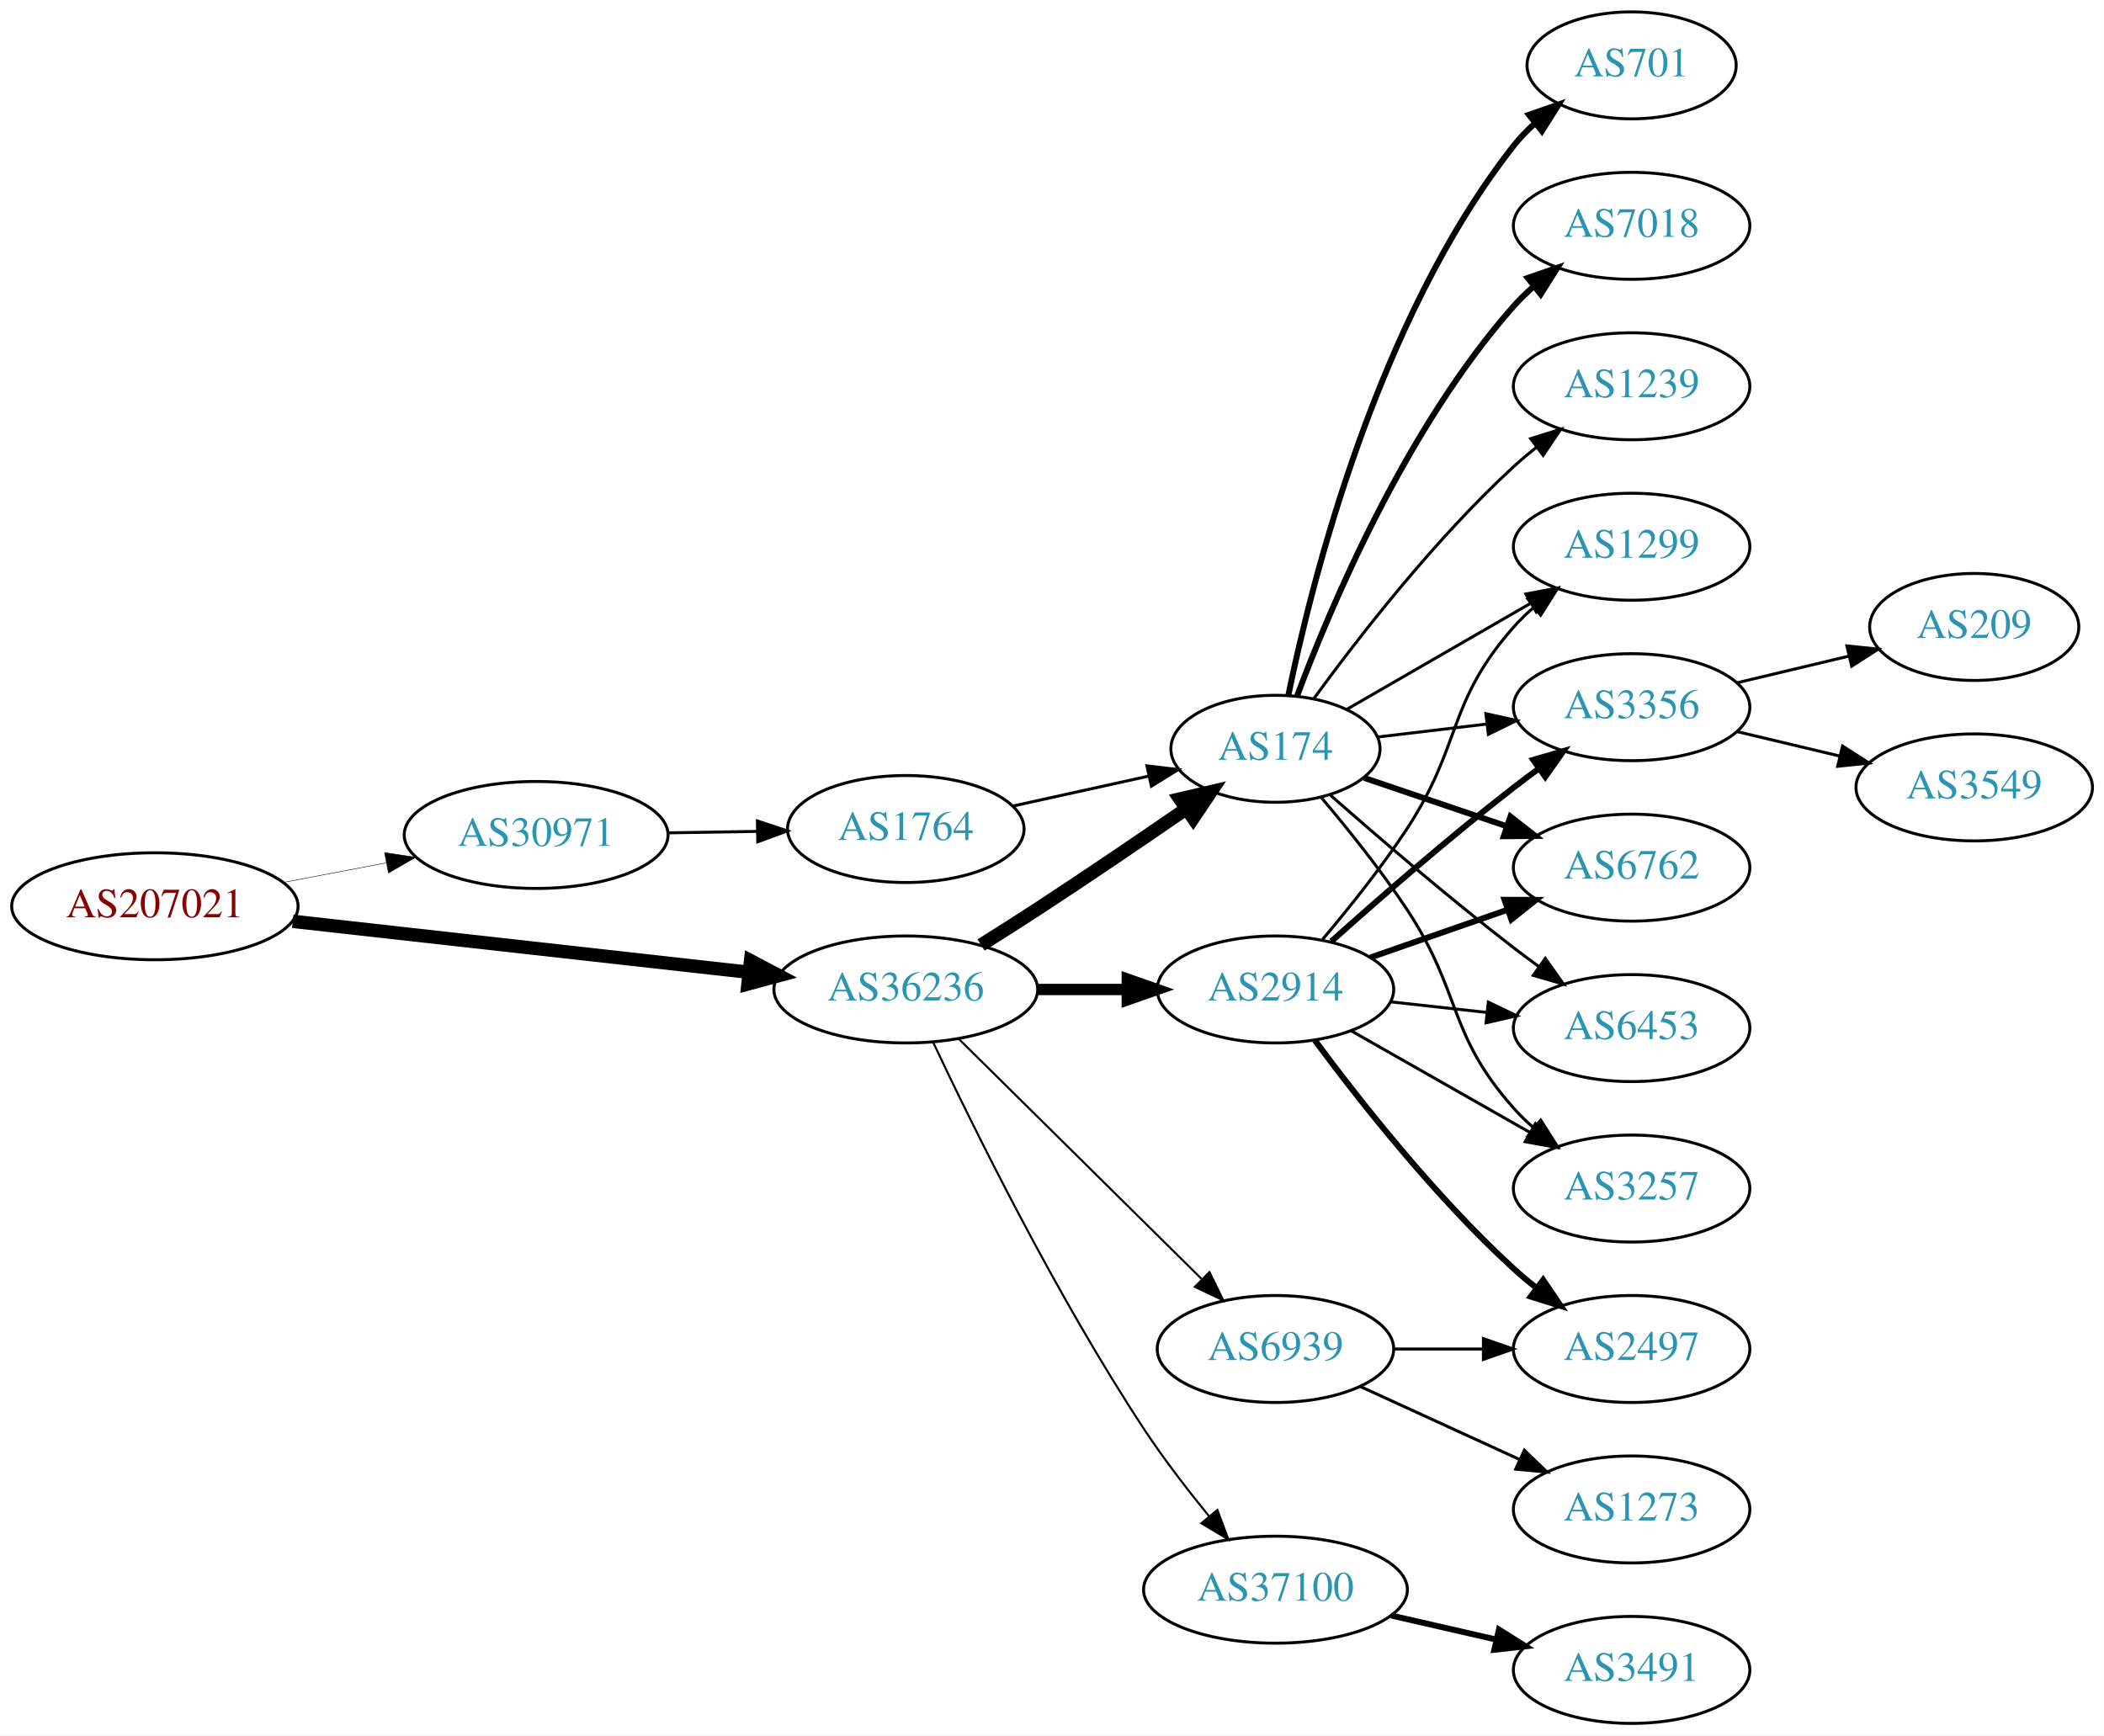
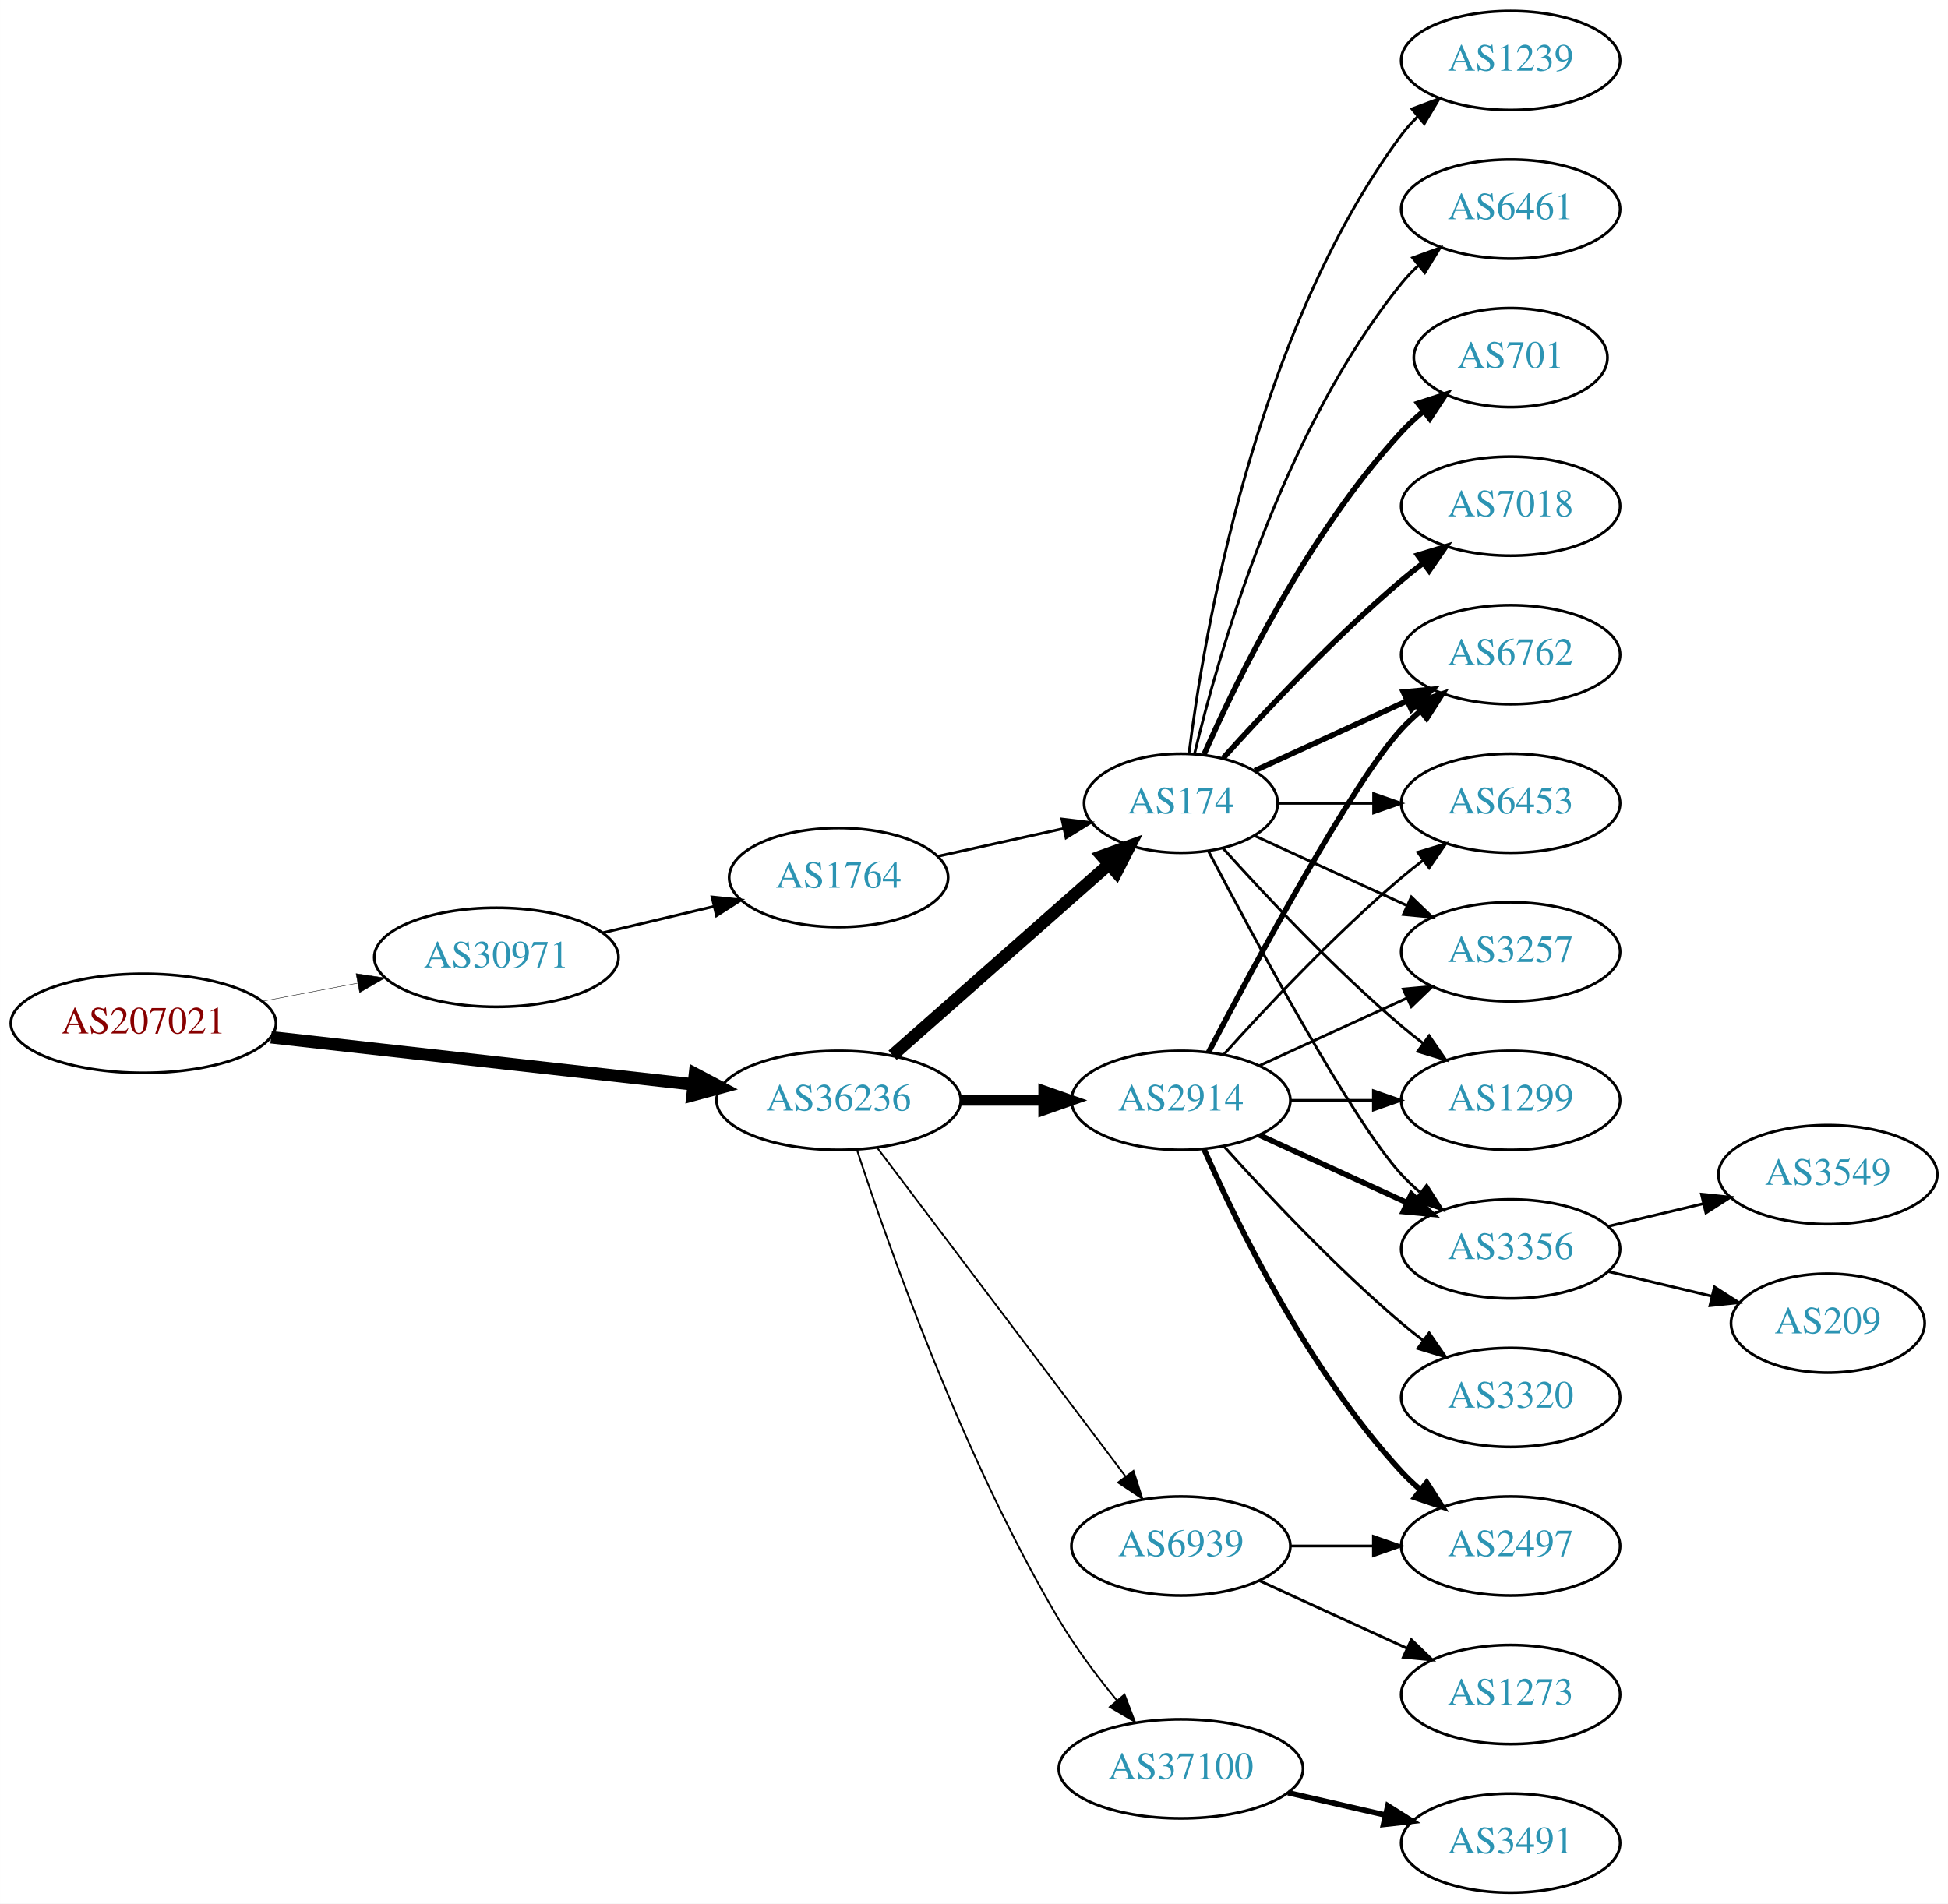
- <svg xmlns="http://www.w3.org/2000/svg" xmlns:xlink="http://www.w3.org/1999/xlink" width="708pt" height="584pt" viewBox="0.00 0.00 707.95 584.00">
-   <g id="graph0" class="graph" transform="scale(1 1) rotate(0) translate(4 580)">
-     <polygon fill="white" stroke="none" points="-4,4 -4,-580 703.954,-580 703.954,4 -4,4" />
+ <svg xmlns="http://www.w3.org/2000/svg" xmlns:xlink="http://www.w3.org/1999/xlink" width="708pt" height="692pt" viewBox="0.00 0.00 707.95 692.00">
+   <g id="graph0" class="graph" transform="scale(1 1) rotate(0) translate(4 688)">
+     <polygon fill="white" stroke="none" points="-4,4 -4,-688 703.954,-688 703.954,4 -4,4" />
    <g id="node1" class="node">
      <g id="a_node1">
        <a xlink:href="/asn/207021" xlink:title="AS207021 ~ ipcom GmbH [AT]">
-           <ellipse fill="#ffffff" stroke="black" cx="48.096" cy="-275" rx="48.192" ry="18" />
-           <text text-anchor="middle" x="48.096" y="-271.3" font-family="Times,serif" font-size="14.00" fill="#880000">AS207021</text>
+           <ellipse fill="#ffffff" stroke="black" cx="48.096" cy="-316" rx="48.192" ry="18" />
+           <text text-anchor="middle" x="48.096" y="-312.3" font-family="Times,serif" font-size="14.00" fill="#880000">AS207021</text>
        </a>
      </g>
    </g>
    <g id="node2" class="node">
      <g id="a_node2">
        <a xlink:href="/asn/30971" xlink:title="AS30971 ~ Jakob-Haringer-Strasse 8 [AT]">
-           <ellipse fill="#ffffff" stroke="black" cx="176.388" cy="-299" rx="44.393" ry="18" />
-           <text text-anchor="middle" x="176.388" y="-295.3" font-family="Times,serif" font-size="14.00" fill="#2c94b3">AS30971</text>
+           <ellipse fill="#ffffff" stroke="black" cx="176.388" cy="-340" rx="44.393" ry="18" />
+           <text text-anchor="middle" x="176.388" y="-336.3" font-family="Times,serif" font-size="14.00" fill="#2c94b3">AS30971</text>
        </a>
      </g>
    </g>
    <g id="edge1" class="edge">
-       <path fill="none" stroke="black" stroke-width="0.161" d="M91.5,-283.058C102.585,-285.165 114.629,-287.454 126.041,-289.622" />
-       <polygon fill="black" stroke="black" stroke-width="0.161" points="125.389,-293.061 135.866,-291.49 126.696,-286.184 125.389,-293.061" />
+       <path fill="none" stroke="black" stroke-width="0.15" d="M91.5,-324.058C102.585,-326.165 114.629,-328.454 126.041,-330.622" />
+       <polygon fill="black" stroke="black" stroke-width="0.15" points="125.389,-334.061 135.866,-332.49 126.696,-327.184 125.389,-334.061" />
    </g>
    <g id="node3" class="node">
      <g id="a_node3">
        <a xlink:href="/asn/36236" xlink:title="AS36236 ~ NetActuate, Inc [US]">
-           <ellipse fill="#ffffff" stroke="black" cx="300.78" cy="-247" rx="44.393" ry="18" />
-           <text text-anchor="middle" x="300.78" y="-243.3" font-family="Times,serif" font-size="14.00" fill="#2c94b3">AS36236</text>
+           <ellipse fill="#ffffff" stroke="black" cx="300.78" cy="-288" rx="44.393" ry="18" />
+           <text text-anchor="middle" x="300.78" y="-284.3" font-family="Times,serif" font-size="14.00" fill="#2c94b3">AS36236</text>
        </a>
      </g>
    </g>
    <g id="edge2" class="edge">
-       <path fill="none" stroke="black" stroke-width="4.5" d="M94.493,-269.929C137.689,-265.105 202.627,-257.851 247.86,-252.799" />
-       <polygon fill="black" stroke="black" stroke-width="4.5" points="248.551,-256.684 258.052,-251.661 247.677,-248.858 248.551,-256.684" />
+       <path fill="none" stroke="black" stroke-width="4.5" d="M94.493,-310.929C137.689,-306.105 202.627,-298.851 247.86,-293.799" />
+       <polygon fill="black" stroke="black" stroke-width="4.5" points="248.551,-297.684 258.052,-292.661 247.677,-289.858 248.551,-297.684" />
    </g>
    <g id="node4" class="node">
      <g id="a_node4">
        <a xlink:href="/asn/1764" xlink:title="AS1764 ~ NEXTLAYER-AS [AT]">
-           <ellipse fill="#ffffff" stroke="black" cx="300.78" cy="-301" rx="39.794" ry="18" />
-           <text text-anchor="middle" x="300.78" y="-297.3" font-family="Times,serif" font-size="14.00" fill="#2c94b3">AS1764</text>
+           <ellipse fill="#ffffff" stroke="black" cx="300.78" cy="-369" rx="39.794" ry="18" />
+           <text text-anchor="middle" x="300.78" y="-365.3" font-family="Times,serif" font-size="14.00" fill="#2c94b3">AS1764</text>
        </a>
      </g>
    </g>
    <g id="edge3" class="edge">
-       <path fill="none" stroke="black" d="M220.883,-299.711C230.572,-299.869 240.909,-300.038 250.802,-300.2" />
-       <polygon fill="black" stroke="black" points="250.848,-303.701 260.904,-300.365 250.963,-296.702 250.848,-303.701" />
+       <path fill="none" stroke="black" d="M215.108,-348.938C227.869,-351.961 242.236,-355.365 255.462,-358.499" />
+       <polygon fill="black" stroke="black" points="254.77,-361.932 265.307,-360.832 256.384,-355.121 254.77,-361.932" />
    </g>
    <g id="node5" class="node">
      <g id="a_node5">
        <a xlink:href="/asn/174" xlink:title="AS174 ~ Cogent Communications [US]">
-           <ellipse fill="#ffffff" stroke="black" cx="425.172" cy="-328" rx="35.194" ry="18" />
-           <text text-anchor="middle" x="425.172" y="-324.3" font-family="Times,serif" font-size="14.00" fill="#2c94b3">AS174</text>
-         </a>
-       </g>
-     </g>
-     <g id="edge5" class="edge">
-       <path fill="none" stroke="black" stroke-width="4.5" d="M326.104,-261.968C332.29,-265.839 338.904,-270.035 344.976,-274 361.748,-284.954 380.257,-297.546 395.162,-307.813" />
-       <polygon fill="black" stroke="black" stroke-width="4.5" points="393.015,-311.116 403.481,-313.56 397.491,-304.637 393.015,-311.116" />
+           <ellipse fill="#ffffff" stroke="black" cx="425.172" cy="-396" rx="35.194" ry="18" />
+           <text text-anchor="middle" x="425.172" y="-392.3" font-family="Times,serif" font-size="14.00" fill="#2c94b3">AS174</text>
+         </a>
+       </g>
+     </g>
+     <g id="edge6" class="edge">
+       <path fill="none" stroke="black" stroke-width="4.5" d="M320.368,-304.403C341.305,-322.878 375.452,-353.009 398.823,-373.632" />
+       <polygon fill="black" stroke="black" stroke-width="4.5" points="396.498,-376.832 406.601,-380.496 401.709,-370.927 396.498,-376.832" />
    </g>
    <g id="node6" class="node">
      <g id="a_node6">
        <a xlink:href="/asn/2914" xlink:title="AS2914 ~ NTT America, Inc. [US]">
-           <ellipse fill="#ffffff" stroke="black" cx="425.172" cy="-247" rx="39.794" ry="18" />
-           <text text-anchor="middle" x="425.172" y="-243.3" font-family="Times,serif" font-size="14.00" fill="#2c94b3">AS2914</text>
-         </a>
-       </g>
-     </g>
-     <g id="edge6" class="edge">
-       <path fill="none" stroke="black" stroke-width="3.808" d="M345.275,-247C354.964,-247 365.301,-247 375.194,-247" />
-       <polygon fill="black" stroke="black" stroke-width="3.808" points="375.296,-250.5 385.296,-247 375.296,-243.5 375.296,-250.5" />
+           <ellipse fill="#ffffff" stroke="black" cx="425.172" cy="-288" rx="39.794" ry="18" />
+           <text text-anchor="middle" x="425.172" y="-284.3" font-family="Times,serif" font-size="14.00" fill="#2c94b3">AS2914</text>
+         </a>
+       </g>
+     </g>
+     <g id="edge5" class="edge">
+       <path fill="none" stroke="black" stroke-width="3.857" d="M345.275,-288C354.964,-288 365.301,-288 375.194,-288" />
+       <polygon fill="black" stroke="black" stroke-width="3.857" points="375.296,-291.5 385.296,-288 375.296,-284.5 375.296,-291.5" />
    </g>
    <g id="node7" class="node">
      <g id="a_node7">
        <a xlink:href="/asn/37100" xlink:title="AS37100 ~ SEACOM Limited [MU]">
          <ellipse fill="#ffffff" stroke="black" cx="425.172" cy="-45" rx="44.393" ry="18" />
          <text text-anchor="middle" x="425.172" y="-41.3" font-family="Times,serif" font-size="14.00" fill="#2c94b3">AS37100</text>
        </a>
      </g>
    </g>
    <g id="edge7" class="edge">
-       <path fill="none" stroke="black" stroke-width="0.692" d="M310.044,-229.087C323.458,-200.636 351.455,-143.763 380.976,-99 387.554,-89.025 395.547,-78.644 402.86,-69.68" />
-       <polygon fill="black" stroke="black" stroke-width="0.692" points="405.626,-71.827 409.324,-61.899 400.242,-67.354 405.626,-71.827" />
+       <path fill="none" stroke="black" stroke-width="0.643" d="M307.44,-270.022C318.711,-235.483 345.924,-158.042 380.976,-99 386.982,-88.883 394.72,-78.599 401.983,-69.757" />
+       <polygon fill="black" stroke="black" stroke-width="0.643" points="404.68,-71.988 408.457,-62.09 399.332,-67.472 404.68,-71.988" />
    </g>
    <g id="node8" class="node">
      <g id="a_node8">
        <a xlink:href="/asn/6939" xlink:title="AS6939 ~ Hurricane Electric LLC [US]">
          <ellipse fill="#ffffff" stroke="black" cx="425.172" cy="-126" rx="39.794" ry="18" />
          <text text-anchor="middle" x="425.172" y="-122.3" font-family="Times,serif" font-size="14.00" fill="#2c94b3">AS6939</text>
        </a>
      </g>
    </g>
    <g id="edge8" class="edge">
-       <path fill="none" stroke="black" stroke-width="0.692" d="M318.541,-230.429C339.69,-209.521 376.201,-173.425 400.271,-149.629" />
-       <polygon fill="black" stroke="black" stroke-width="0.692" points="402.962,-151.89 407.613,-142.371 398.041,-146.912 402.962,-151.89" />
+       <path fill="none" stroke="black" stroke-width="0.643" d="M314.878,-270.663C336.502,-242.04 379.773,-184.767 404.896,-151.514" />
+       <polygon fill="black" stroke="black" stroke-width="0.643" points="407.932,-153.301 411.168,-143.212 402.347,-149.081 407.932,-153.301" />
    </g>
    <g id="edge4" class="edge">
-       <path fill="none" stroke="black" d="M336.852,-308.737C351.086,-311.877 367.641,-315.529 382.485,-318.804" />
-       <polygon fill="black" stroke="black" points="381.92,-322.263 392.439,-321 383.428,-315.428 381.92,-322.263" />
+       <path fill="none" stroke="black" d="M336.852,-376.737C351.086,-379.877 367.641,-383.529 382.485,-386.804" />
+       <polygon fill="black" stroke="black" points="381.92,-390.263 392.439,-389 383.428,-383.428 381.92,-390.263" />
    </g>
    <g id="node9" class="node">
      <g id="a_node9">
+         <a xlink:href="/asn/1239" xlink:title="AS1239 ~ Sprint [US]">
+           <ellipse fill="#ffffff" stroke="black" cx="545.014" cy="-666" rx="39.794" ry="18" />
+           <text text-anchor="middle" x="545.014" y="-662.3" font-family="Times,serif" font-size="14.00" fill="#2c94b3">AS1239</text>
+         </a>
+       </g>
+     </g>
+     <g id="edge9" class="edge">
+       <path fill="none" stroke="black" d="M428.091,-413.946C433.446,-456.786 451.851,-566.824 505.368,-639 507.105,-641.342 509.106,-643.555 511.266,-645.63" />
+       <polygon fill="black" stroke="black" points="509.139,-648.414 519.059,-652.137 513.626,-643.041 509.139,-648.414" />
+     </g>
+     <g id="node10" class="node">
+       <g id="a_node10">
+         <a xlink:href="/asn/6461" xlink:title="AS6461 ~ ZAYO-6461 [US]">
+           <ellipse fill="#ffffff" stroke="black" cx="545.014" cy="-612" rx="39.794" ry="18" />
+           <text text-anchor="middle" x="545.014" y="-608.3" font-family="Times,serif" font-size="14.00" fill="#2c94b3">AS6461</text>
+         </a>
+       </g>
+     </g>
+     <g id="edge10" class="edge">
+       <path fill="none" stroke="black" d="M430.099,-413.882C438.657,-449.609 461.805,-531.008 505.368,-585 507.199,-587.269 509.269,-589.43 511.475,-591.468" />
+       <polygon fill="black" stroke="black" points="509.398,-594.291 519.357,-597.906 513.827,-588.869 509.398,-594.291" />
+     </g>
+     <g id="node11" class="node">
+       <g id="a_node11">
        <a xlink:href="/asn/701" xlink:title="AS701 ~ UUNET [US]">
          <ellipse fill="#ffffff" stroke="black" cx="545.014" cy="-558" rx="35.194" ry="18" />
          <text text-anchor="middle" x="545.014" y="-554.3" font-family="Times,serif" font-size="14.00" fill="#2c94b3">AS701</text>
        </a>
      </g>
    </g>
-     <g id="edge9" class="edge">
-       <path fill="none" stroke="black" stroke-width="2" d="M429.511,-346.043C437.233,-383.787 459.295,-472.423 505.368,-531 507.443,-533.638 509.844,-536.123 512.414,-538.437" />
-       <polygon fill="black" stroke="black" stroke-width="2" points="510.468,-541.362 520.474,-544.847 514.826,-535.883 510.468,-541.362" />
-     </g>
-     <g id="node10" class="node">
-       <g id="a_node10">
+     <g id="edge11" class="edge">
+       <path fill="none" stroke="black" stroke-width="2" d="M433.588,-413.761C445.656,-441.183 471.627,-494.473 505.368,-531 507.773,-533.604 510.471,-536.1 513.293,-538.449" />
+       <polygon fill="black" stroke="black" stroke-width="2" points="511.362,-541.378 521.438,-544.653 515.603,-535.809 511.362,-541.378" />
+     </g>
+     <g id="node12" class="node">
+       <g id="a_node12">
+         <a xlink:href="/asn/6762" xlink:title="AS6762 ~ TELECOM ITALIA SPARKLE S.p.A. [IT]">
+           <ellipse fill="#ffffff" stroke="black" cx="545.014" cy="-450" rx="39.794" ry="18" />
+           <text text-anchor="middle" x="545.014" y="-446.3" font-family="Times,serif" font-size="14.00" fill="#2c94b3">AS6762</text>
+         </a>
+       </g>
+     </g>
+     <g id="edge12" class="edge">
+       <path fill="none" stroke="black" stroke-width="2" d="M452.033,-407.851C468.154,-415.238 489.156,-424.862 507.021,-433.048" />
+       <polygon fill="black" stroke="black" stroke-width="2" points="506.024,-436.441 516.573,-437.425 508.94,-430.077 506.024,-436.441" />
+     </g>
+     <g id="node13" class="node">
+       <g id="a_node13">
        <a xlink:href="/asn/7018" xlink:title="AS7018 ~ AT&amp;T Services, Inc. [US]">
          <ellipse fill="#ffffff" stroke="black" cx="545.014" cy="-504" rx="39.794" ry="18" />
          <text text-anchor="middle" x="545.014" y="-500.3" font-family="Times,serif" font-size="14.00" fill="#2c94b3">AS7018</text>
        </a>
      </g>
    </g>
-     <g id="edge10" class="edge">
-       <path fill="none" stroke="black" stroke-width="2" d="M432.415,-345.7C443.532,-375.387 469.05,-435.987 505.368,-477 507.352,-479.24 509.557,-481.392 511.881,-483.433" />
-       <polygon fill="black" stroke="black" stroke-width="2" points="510.07,-486.463 520.083,-489.924 514.413,-480.974 510.07,-486.463" />
-     </g>
-     <g id="node11" class="node">
-       <g id="a_node11">
-         <a xlink:href="/asn/3356" xlink:title="AS3356 ~ Level 3 Parent, LLC [US]">
-           <ellipse fill="#ffffff" stroke="black" cx="545.014" cy="-342" rx="39.794" ry="18" />
-           <text text-anchor="middle" x="545.014" y="-338.3" font-family="Times,serif" font-size="14.00" fill="#2c94b3">AS3356</text>
-         </a>
-       </g>
-     </g>
-     <g id="edge11" class="edge">
-       <path fill="none" stroke="black" d="M459.626,-331.974C471.002,-333.326 483.947,-334.864 496.223,-336.322" />
-       <polygon fill="black" stroke="black" points="495.985,-339.819 506.328,-337.523 496.811,-332.867 495.985,-339.819" />
-     </g>
-     <g id="node12" class="node">
-       <g id="a_node12">
-         <a xlink:href="/asn/6762" xlink:title="AS6762 ~ TELECOM ITALIA SPARKLE S.p.A. [IT]">
-           <ellipse fill="#ffffff" stroke="black" cx="545.014" cy="-288" rx="39.794" ry="18" />
-           <text text-anchor="middle" x="545.014" y="-284.3" font-family="Times,serif" font-size="14.00" fill="#2c94b3">AS6762</text>
-         </a>
-       </g>
-     </g>
-     <g id="edge12" class="edge">
-       <path fill="none" stroke="black" stroke-width="2" d="M454.999,-318.215C469.445,-313.312 487.189,-307.289 503.024,-301.914" />
-       <polygon fill="black" stroke="black" stroke-width="2" points="504.245,-305.195 512.59,-298.667 501.995,-298.567 504.245,-305.195" />
-     </g>
-     <g id="node13" class="node">
-       <g id="a_node13">
-         <a xlink:href="/asn/6453" xlink:title="AS6453 ~ TATA COMMUNICATIONS (AMERICA) INC [US]">
-           <ellipse fill="#ffffff" stroke="black" cx="545.014" cy="-234" rx="39.794" ry="18" />
-           <text text-anchor="middle" x="545.014" y="-230.3" font-family="Times,serif" font-size="14.00" fill="#2c94b3">AS6453</text>
-         </a>
-       </g>
-     </g>
    <g id="edge13" class="edge">
-       <path fill="none" stroke="black" d="M443.712,-312.352C459.509,-298.456 483.532,-277.807 505.368,-261 508.11,-258.889 511.001,-256.739 513.916,-254.62" />
-       <polygon fill="black" stroke="black" points="515.983,-257.445 522.094,-248.791 511.92,-251.745 515.983,-257.445" />
+       <path fill="none" stroke="black" stroke-width="2" d="M440.534,-412.409C455.807,-429.432 481.066,-456.396 505.368,-477 507.865,-479.117 510.525,-481.232 513.237,-483.293" />
+       <polygon fill="black" stroke="black" stroke-width="2" points="511.274,-486.194 521.413,-489.266 515.403,-480.541 511.274,-486.194" />
    </g>
    <g id="node14" class="node">
      <g id="a_node14">
-         <a xlink:href="/asn/3257" xlink:title="AS3257 ~ GTT [DE]">
-           <ellipse fill="#ffffff" stroke="black" cx="545.014" cy="-180" rx="39.794" ry="18" />
-           <text text-anchor="middle" x="545.014" y="-176.3" font-family="Times,serif" font-size="14.00" fill="#2c94b3">AS3257</text>
+         <a xlink:href="/asn/6453" xlink:title="AS6453 ~ TATA COMMUNICATIONS (AMERICA) INC [US]">
+           <ellipse fill="#ffffff" stroke="black" cx="545.014" cy="-396" rx="39.794" ry="18" />
+           <text text-anchor="middle" x="545.014" y="-392.3" font-family="Times,serif" font-size="14.00" fill="#2c94b3">AS6453</text>
        </a>
      </g>
    </g>
    <g id="edge14" class="edge">
-       <path fill="none" stroke="black" d="M440.609,-311.571C449.421,-301.166 460.632,-287.222 469.368,-274 488.003,-245.796 482.9,-232.257 505.368,-207 507.357,-204.764 509.566,-202.616 511.892,-200.577" />
-       <polygon fill="black" stroke="black" points="514.424,-203.036 520.099,-194.09 510.083,-197.545 514.424,-203.036" />
+       <path fill="none" stroke="black" d="M460.574,-396C471.398,-396 483.565,-396 495.192,-396" />
+       <polygon fill="black" stroke="black" points="495.223,-399.5 505.223,-396 495.223,-392.5 495.223,-399.5" />
    </g>
    <g id="node15" class="node">
      <g id="a_node15">
-         <a xlink:href="/asn/1299" xlink:title="AS1299 ~ Telia Carrier [EU]">
-           <ellipse fill="#ffffff" stroke="black" cx="545.014" cy="-396" rx="39.794" ry="18" />
-           <text text-anchor="middle" x="545.014" y="-392.3" font-family="Times,serif" font-size="14.00" fill="#2c94b3">AS1299</text>
+         <a xlink:href="/asn/3257" xlink:title="AS3257 ~ GTT [DE]">
+           <ellipse fill="#ffffff" stroke="black" cx="545.014" cy="-342" rx="39.794" ry="18" />
+           <text text-anchor="middle" x="545.014" y="-338.3" font-family="Times,serif" font-size="14.00" fill="#2c94b3">AS3257</text>
        </a>
      </g>
    </g>
    <g id="edge15" class="edge">
-       <path fill="none" stroke="black" d="M449.173,-341.273C466.831,-351.462 491.449,-365.667 511.178,-377.052" />
-       <polygon fill="black" stroke="black" points="509.445,-380.093 519.856,-382.06 512.944,-374.03 509.445,-380.093" />
+       <path fill="none" stroke="black" d="M452.033,-384.149C468.154,-376.762 489.156,-367.138 507.021,-358.952" />
+       <polygon fill="black" stroke="black" points="508.94,-361.923 516.573,-354.575 506.024,-355.559 508.94,-361.923" />
    </g>
    <g id="node16" class="node">
      <g id="a_node16">
-         <a xlink:href="/asn/1239" xlink:title="AS1239 ~ Sprint [US]">
-           <ellipse fill="#ffffff" stroke="black" cx="545.014" cy="-450" rx="39.794" ry="18" />
-           <text text-anchor="middle" x="545.014" y="-446.3" font-family="Times,serif" font-size="14.00" fill="#2c94b3">AS1239</text>
+         <a xlink:href="/asn/1299" xlink:title="AS1299 ~ Telia Carrier [EU]">
+           <ellipse fill="#ffffff" stroke="black" cx="545.014" cy="-288" rx="39.794" ry="18" />
+           <text text-anchor="middle" x="545.014" y="-284.3" font-family="Times,serif" font-size="14.00" fill="#2c94b3">AS1299</text>
        </a>
      </g>
    </g>
    <g id="edge16" class="edge">
-       <path fill="none" stroke="black" d="M438.134,-344.954C452.687,-364.916 478.64,-398.455 505.368,-423 507.779,-425.214 510.381,-427.396 513.054,-429.501" />
-       <polygon fill="black" stroke="black" points="511.058,-432.379 521.17,-435.542 515.238,-426.764 511.058,-432.379" />
-     </g>
-     <g id="edge19" class="edge">
-       <path fill="none" stroke="black" stroke-width="2" d="M443.986,-263.191C459.763,-277.311 483.601,-298.119 505.368,-315 508.103,-317.121 510.988,-319.278 513.9,-321.401" />
-       <polygon fill="black" stroke="black" stroke-width="2" points="511.901,-324.274 522.073,-327.236 515.969,-318.577 511.901,-324.274" />
-     </g>
-     <g id="edge17" class="edge">
-       <path fill="none" stroke="black" stroke-width="2" d="M457.134,-257.772C471.23,-262.677 488.107,-268.548 503.22,-273.807" />
-       <polygon fill="black" stroke="black" stroke-width="2" points="502.255,-277.177 512.85,-277.157 504.556,-270.566 502.255,-277.177" />
-     </g>
-     <g id="edge22" class="edge">
-       <path fill="none" stroke="black" d="M463.782,-242.851C474.093,-241.713 485.41,-240.465 496.211,-239.274" />
-       <polygon fill="black" stroke="black" points="496.802,-242.73 506.357,-238.154 496.034,-235.772 496.802,-242.73" />
-     </g>
-     <g id="edge18" class="edge">
-       <path fill="none" stroke="black" d="M450.589,-233.118C468.049,-223.191 491.749,-209.716 510.91,-198.822" />
-       <polygon fill="black" stroke="black" points="512.665,-201.85 519.629,-193.865 509.206,-195.765 512.665,-201.85" />
-     </g>
-     <g id="edge20" class="edge">
-       <path fill="none" stroke="black" d="M441.04,-263.885C449.799,-274.231 460.804,-287.952 469.368,-301 488.131,-329.589 482.718,-343.38 505.368,-369 507.35,-371.242 509.554,-373.394 511.877,-375.437" />
-       <polygon fill="black" stroke="black" points="510.065,-378.466 520.078,-381.929 514.41,-372.978 510.065,-378.466" />
+       <path fill="none" stroke="black" d="M440.534,-379.591C455.807,-362.568 481.066,-335.604 505.368,-315 507.865,-312.883 510.525,-310.768 513.237,-308.707" />
+       <polygon fill="black" stroke="black" points="515.403,-311.459 521.413,-302.734 511.274,-305.806 515.403,-311.459" />
    </g>
    <g id="node17" class="node">
      <g id="a_node17">
+         <a xlink:href="/asn/3356" xlink:title="AS3356 ~ Level 3 Parent, LLC [US]">
+           <ellipse fill="#ffffff" stroke="black" cx="545.014" cy="-234" rx="39.794" ry="18" />
+           <text text-anchor="middle" x="545.014" y="-230.3" font-family="Times,serif" font-size="14.00" fill="#2c94b3">AS3356</text>
+         </a>
+       </g>
+     </g>
+     <g id="edge17" class="edge">
+       <path fill="none" stroke="black" d="M435.227,-378.499C451.97,-346.518 487.668,-280.162 505.368,-261 507.398,-258.802 509.637,-256.681 511.984,-254.66" />
+       <polygon fill="black" stroke="black" points="514.511,-257.126 520.228,-248.206 510.196,-251.614 514.511,-257.126" />
+     </g>
+     <g id="edge24" class="edge">
+       <path fill="none" stroke="black" stroke-width="2" d="M435.227,-305.501C451.97,-337.482 487.668,-403.838 505.368,-423 507.398,-425.198 509.637,-427.319 511.984,-429.34" />
+       <polygon fill="black" stroke="black" stroke-width="2" points="510.196,-432.386 520.228,-435.794 514.511,-426.874 510.196,-432.386" />
+     </g>
+     <g id="edge25" class="edge">
+       <path fill="none" stroke="black" d="M440.818,-304.725C456.119,-321.765 481.216,-348.523 505.368,-369 507.865,-371.117 510.525,-373.232 513.237,-375.293" />
+       <polygon fill="black" stroke="black" points="511.274,-378.194 521.413,-381.266 515.403,-372.541 511.274,-378.194" />
+     </g>
+     <g id="edge23" class="edge">
+       <path fill="none" stroke="black" d="M453.801,-300.661C469.758,-307.973 490.028,-317.261 507.311,-325.181" />
+       <polygon fill="black" stroke="black" points="506.01,-328.435 516.559,-329.419 508.926,-322.071 506.01,-328.435" />
+     </g>
+     <g id="edge22" class="edge">
+       <path fill="none" stroke="black" d="M465.085,-288C474.638,-288 484.987,-288 494.95,-288" />
+       <polygon fill="black" stroke="black" points="495.143,-291.5 505.143,-288 495.143,-284.5 495.143,-291.5" />
+     </g>
+     <g id="edge20" class="edge">
+       <path fill="none" stroke="black" stroke-width="2" d="M453.801,-275.339C469.758,-268.027 490.028,-258.739 507.311,-250.819" />
+       <polygon fill="black" stroke="black" stroke-width="2" points="508.926,-253.929 516.559,-246.581 506.01,-247.565 508.926,-253.929" />
+     </g>
+     <g id="node19" class="node">
+       <g id="a_node19">
+         <a xlink:href="/asn/3320" xlink:title="AS3320 ~ DTAG [DE]">
+           <ellipse fill="#ffffff" stroke="black" cx="545.014" cy="-180" rx="39.794" ry="18" />
+           <text text-anchor="middle" x="545.014" y="-176.3" font-family="Times,serif" font-size="14.00" fill="#2c94b3">AS3320</text>
+         </a>
+       </g>
+     </g>
+     <g id="edge19" class="edge">
+       <path fill="none" stroke="black" d="M440.818,-271.275C456.119,-254.235 481.216,-227.477 505.368,-207 507.865,-204.883 510.525,-202.768 513.237,-200.707" />
+       <polygon fill="black" stroke="black" points="515.403,-203.459 521.413,-194.734 511.274,-197.806 515.403,-203.459" />
+     </g>
+     <g id="node20" class="node">
+       <g id="a_node20">
        <a xlink:href="/asn/2497" xlink:title="AS2497 ~ Internet Initiative Japan Inc. [JP]">
          <ellipse fill="#ffffff" stroke="black" cx="545.014" cy="-126" rx="39.794" ry="18" />
          <text text-anchor="middle" x="545.014" y="-122.3" font-family="Times,serif" font-size="14.00" fill="#2c94b3">AS2497</text>
        </a>
      </g>
    </g>
    <g id="edge21" class="edge">
-       <path fill="none" stroke="black" stroke-width="2" d="M438.43,-229.886C453.064,-210.106 478.9,-177.18 505.368,-153 507.785,-150.792 510.39,-148.615 513.066,-146.512" />
-       <polygon fill="black" stroke="black" stroke-width="2" points="515.249,-149.251 521.186,-140.476 511.073,-143.633 515.249,-149.251" />
-     </g>
-     <g id="node20" class="node">
-       <g id="a_node20">
+       <path fill="none" stroke="black" stroke-width="2" d="M433.588,-270.239C445.656,-242.817 471.627,-189.527 505.368,-153 507.398,-150.802 509.637,-148.681 511.984,-146.66" />
+       <polygon fill="black" stroke="black" stroke-width="2" points="514.511,-149.126 520.228,-140.206 510.196,-143.614 514.511,-149.126" />
+     </g>
+     <g id="node18" class="node">
+       <g id="a_node18">
        <a xlink:href="/asn/3491" xlink:title="AS3491 ~ PCCW Global, Inc. [US]">
          <ellipse fill="#ffffff" stroke="black" cx="545.014" cy="-18" rx="39.794" ry="18" />
          <text text-anchor="middle" x="545.014" y="-14.3" font-family="Times,serif" font-size="14.00" fill="#2c94b3">AS3491</text>
        </a>
      </g>
    </g>
-     <g id="edge25" class="edge">
+     <g id="edge18" class="edge">
      <path fill="none" stroke="black" stroke-width="2" d="M464.107,-36.308C475.347,-33.733 487.76,-30.889 499.383,-28.226" />
      <polygon fill="black" stroke="black" stroke-width="2" points="500.379,-31.588 509.345,-25.944 498.816,-24.765 500.379,-31.588" />
    </g>
-     <g id="edge27" class="edge">
+     <g id="edge29" class="edge">
      <path fill="none" stroke="black" d="M465.085,-126C474.638,-126 484.987,-126 494.95,-126" />
      <polygon fill="black" stroke="black" points="495.143,-129.5 505.143,-126 495.143,-122.5 495.143,-129.5" />
    </g>
-     <g id="node21" class="node">
-       <g id="a_node21">
+     <g id="node23" class="node">
+       <g id="a_node23">
        <a xlink:href="/asn/1273" xlink:title="AS1273 ~ Vodafone Group PLC [EU]">
          <ellipse fill="#ffffff" stroke="black" cx="545.014" cy="-72" rx="39.794" ry="18" />
          <text text-anchor="middle" x="545.014" y="-68.3" font-family="Times,serif" font-size="14.00" fill="#2c94b3">AS1273</text>
        </a>
      </g>
    </g>
-     <g id="edge26" class="edge">
+     <g id="edge28" class="edge">
      <path fill="none" stroke="black" d="M453.801,-113.339C469.758,-106.027 490.028,-96.739 507.311,-88.819" />
      <polygon fill="black" stroke="black" points="508.926,-91.929 516.559,-84.581 506.01,-85.565 508.926,-91.929" />
    </g>
-     <g id="node18" class="node">
-       <g id="a_node18">
+     <g id="node21" class="node">
+       <g id="a_node21">
+         <a xlink:href="/asn/3549" xlink:title="AS3549 ~ Level 3 Parent, LLC [US]">
+           <ellipse fill="#ffffff" stroke="black" cx="660.307" cy="-261" rx="39.794" ry="18" />
+           <text text-anchor="middle" x="660.307" y="-257.3" font-family="Times,serif" font-size="14.00" fill="#2c94b3">AS3549</text>
+         </a>
+       </g>
+     </g>
+     <g id="edge26" class="edge">
+       <path fill="none" stroke="black" d="M580.622,-242.248C591.493,-244.838 603.647,-247.735 615.09,-250.462" />
+       <polygon fill="black" stroke="black" points="614.373,-253.889 624.912,-252.803 615.996,-247.08 614.373,-253.889" />
+     </g>
+     <g id="node22" class="node">
+       <g id="a_node22">
        <a xlink:href="/asn/209" xlink:title="AS209 ~ CenturyLink Communications, LLC [US]">
-           <ellipse fill="#ffffff" stroke="black" cx="660.307" cy="-369" rx="35.194" ry="18" />
-           <text text-anchor="middle" x="660.307" y="-365.3" font-family="Times,serif" font-size="14.00" fill="#2c94b3">AS209</text>
-         </a>
-       </g>
-     </g>
-     <g id="edge23" class="edge">
-       <path fill="none" stroke="black" d="M580.622,-350.248C592.416,-353.058 605.721,-356.229 617.988,-359.153" />
-       <polygon fill="black" stroke="black" points="617.454,-362.624 627.993,-361.537 619.077,-355.814 617.454,-362.624" />
-     </g>
-     <g id="node19" class="node">
-       <g id="a_node19">
-         <a xlink:href="/asn/3549" xlink:title="AS3549 ~ Level 3 Parent, LLC [US]">
-           <ellipse fill="#ffffff" stroke="black" cx="660.307" cy="-315" rx="39.794" ry="18" />
-           <text text-anchor="middle" x="660.307" y="-311.3" font-family="Times,serif" font-size="14.00" fill="#2c94b3">AS3549</text>
-         </a>
-       </g>
-     </g>
-     <g id="edge24" class="edge">
-       <path fill="none" stroke="black" d="M580.622,-333.752C591.493,-331.162 603.647,-328.265 615.09,-325.538" />
-       <polygon fill="black" stroke="black" points="615.996,-328.92 624.912,-323.197 614.373,-322.111 615.996,-328.92" />
+           <ellipse fill="#ffffff" stroke="black" cx="660.307" cy="-207" rx="35.194" ry="18" />
+           <text text-anchor="middle" x="660.307" y="-203.3" font-family="Times,serif" font-size="14.00" fill="#2c94b3">AS209</text>
+         </a>
+       </g>
+     </g>
+     <g id="edge27" class="edge">
+       <path fill="none" stroke="black" d="M580.622,-225.752C592.416,-222.942 605.721,-219.771 617.988,-216.847" />
+       <polygon fill="black" stroke="black" points="619.077,-220.186 627.993,-214.463 617.454,-213.376 619.077,-220.186" />
    </g>
  </g>
</svg>
